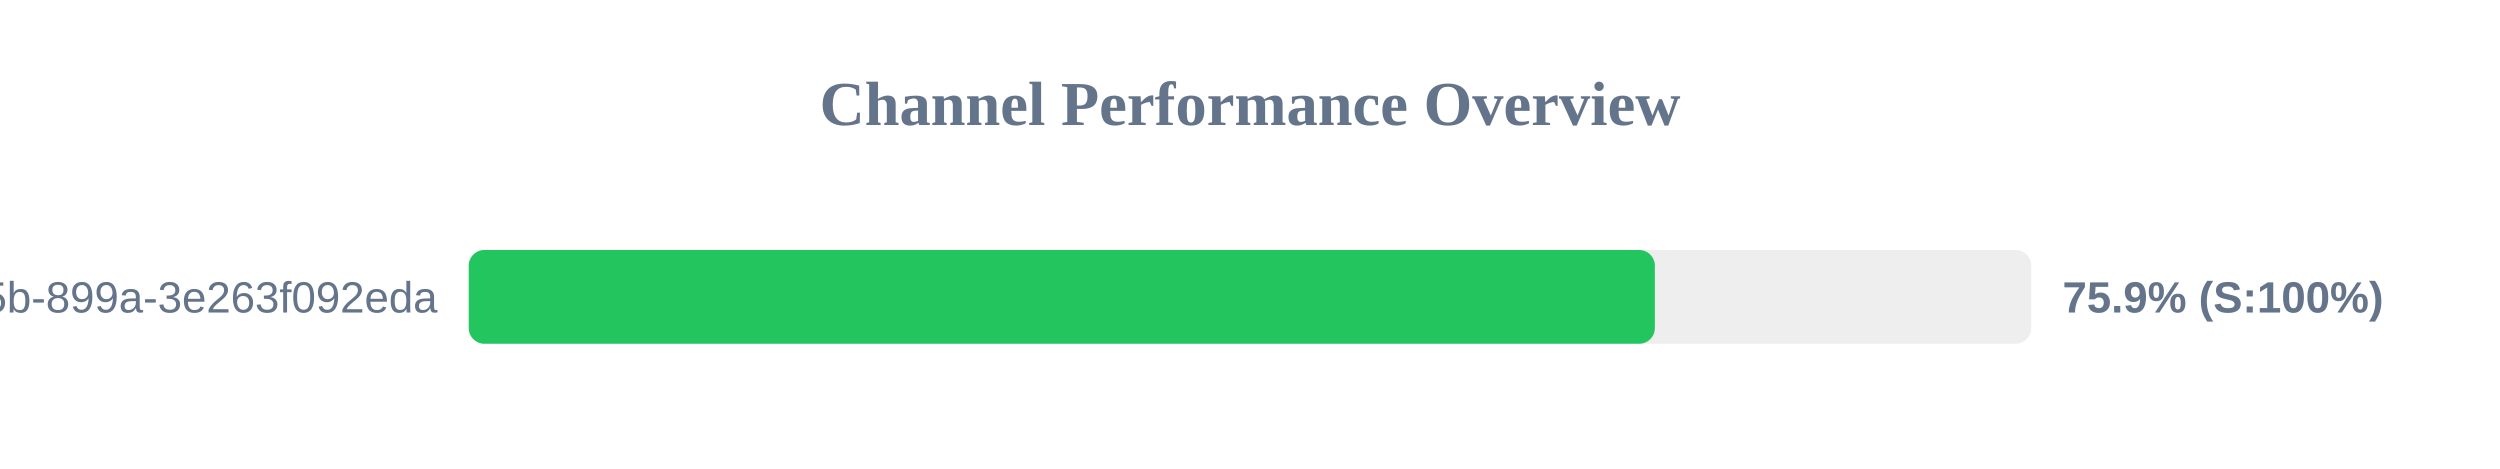
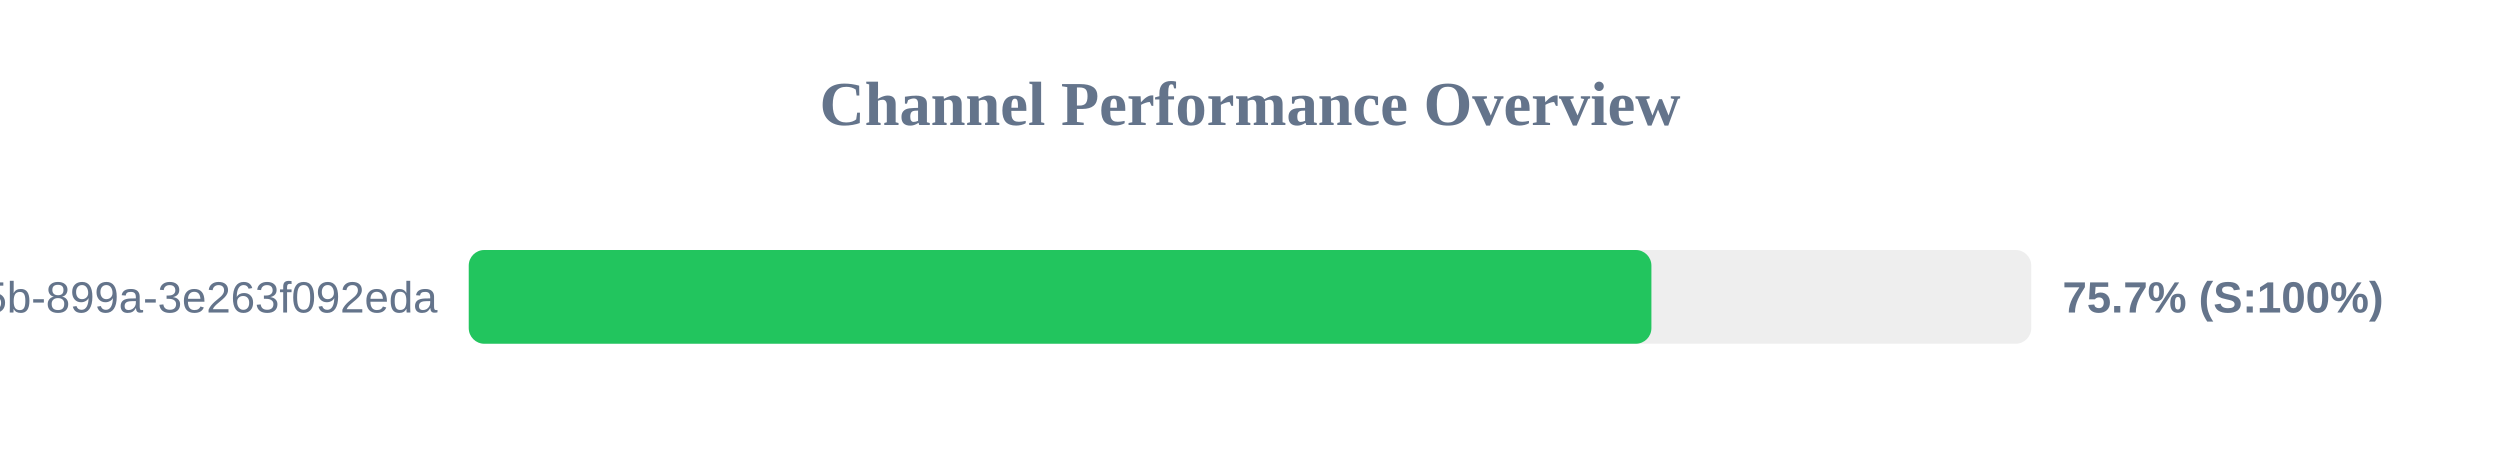
<svg xmlns="http://www.w3.org/2000/svg" width="800" height="150" version="1.1">
  <style>
        .row { font: 14px Arial; fill: #64748b; }
        .score { font: bold 14px Arial; fill: #64748b; }
    </style>
  <text x="400" y="40" text-anchor="middle" font-size="20px" font-weight="bold" fill="#64748b">Channel Performance Overview</text>
  <rect x="150" y="80" width="500" height="30" fill="#eee" rx="5" />
-   <rect x="150" y="80" width="379.55" height="30" fill="#22c55e" rx="5" />
+   <rect x="150" y="80" width="378.45" height="30" fill="#22c55e" rx="5" />
  <text x="140" y="100" text-anchor="end" class="row">?uuid=6bf726db-fb0b-405b-899a-3e263f092eda</text>
-   <text x="660" y="100" text-anchor="start" class="score">75.9% (S:100%)</text>
+   <text x="660" y="100" text-anchor="start" class="score">75.7% (S:100%)</text>
</svg>
